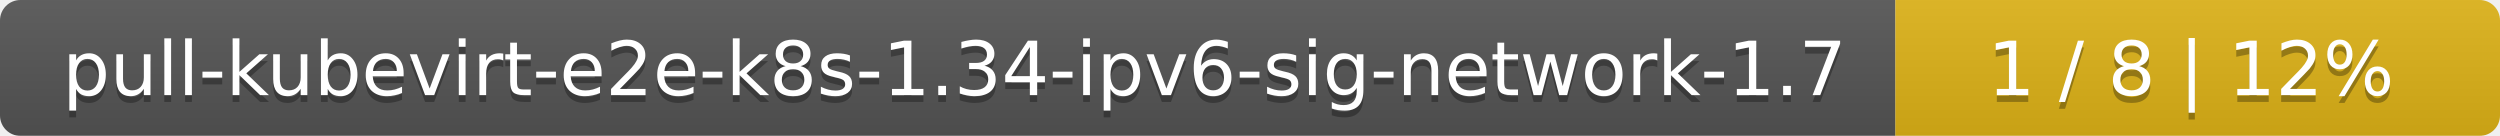
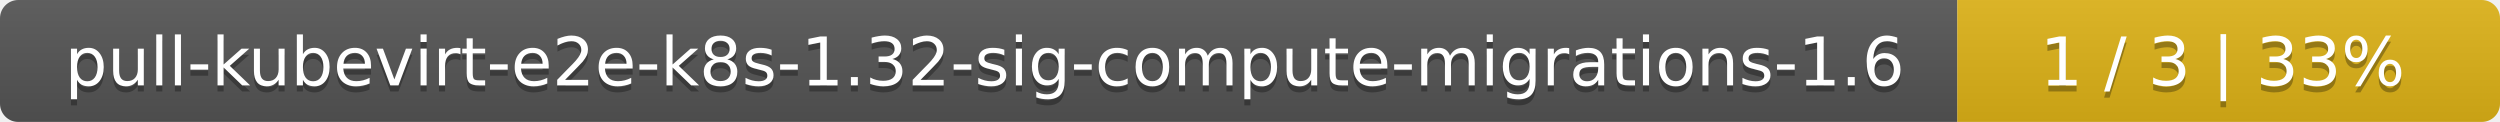
- <svg xmlns="http://www.w3.org/2000/svg" width="368" height="20">
+ <svg xmlns="http://www.w3.org/2000/svg" width="410" height="20">
  <linearGradient id="smooth" x2="0" y2="100%">
    <stop offset="0" stop-color="#bbb" stop-opacity=".1" />
    <stop offset="1" stop-opacity=".1" />
  </linearGradient>
  <mask id="round">
-     <rect width="368" height="20" rx="3" fill="#fff" />
+     <rect width="410" height="20" rx="3" fill="#fff" />
  </mask>
  <g mask="url(#round)">
-     <rect width="279" height="20" fill="#555" />
-     <rect x="279" width="89" height="20" fill="#dfb317" />
-     <rect width="368" height="20" fill="url(#smooth)" />
+     <rect width="321" height="20" fill="#555" />
+     <rect x="321" width="89" height="20" fill="#dfb317" />
+     <rect width="410" height="20" fill="url(#smooth)" />
  </g>
  <g fill="#fff" text-anchor="middle" font-family="DejaVu Sans,Verdana,Geneva,sans-serif" font-size="11">
-     <text x="140.5" y="15" fill="#010101" fill-opacity=".3">pull-kubevirt-e2e-k8s-1.34-ipv6-sig-network-1.7</text>
-     <text x="140.5" y="14">pull-kubevirt-e2e-k8s-1.34-ipv6-sig-network-1.7</text>
-     <text x="322.5" y="15" fill="#010101" fill-opacity=".3">1 / 8    |    12%</text>
-     <text x="322.5" y="14">1 / 8    |    12%</text>
+     <text x="161.5" y="15" fill="#010101" fill-opacity=".3">pull-kubevirt-e2e-k8s-1.32-sig-compute-migrations-1.6</text>
+     <text x="161.5" y="14">pull-kubevirt-e2e-k8s-1.32-sig-compute-migrations-1.6</text>
+     <text x="364.5" y="15" fill="#010101" fill-opacity=".3">1 / 3    |    33%</text>
+     <text x="364.5" y="14">1 / 3    |    33%</text>
  </g>
</svg>
